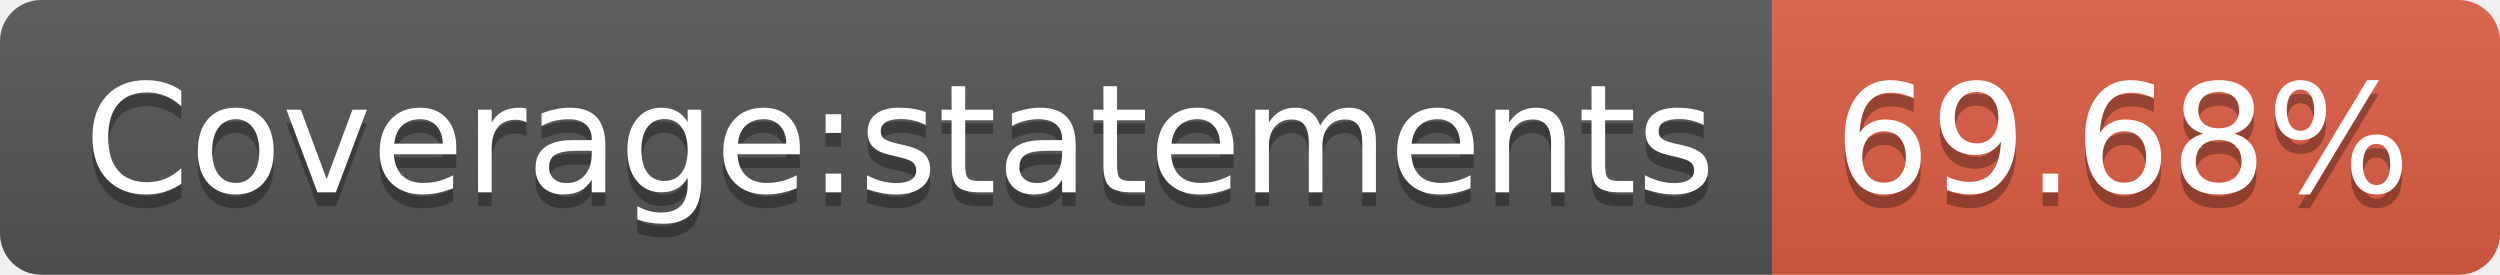
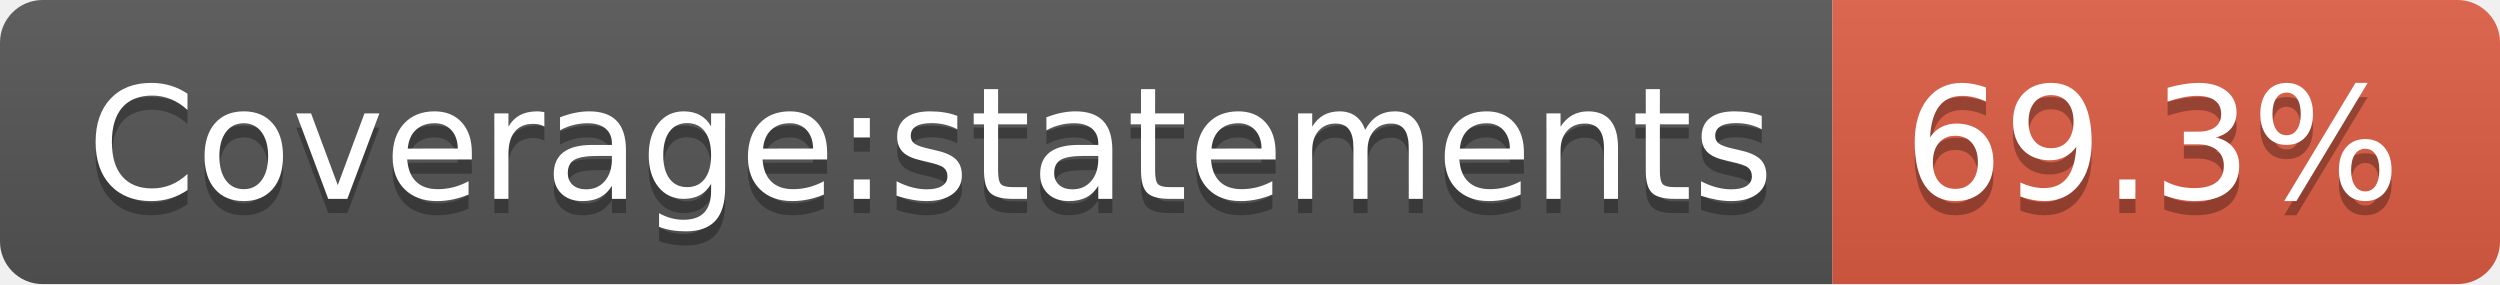
- <svg xmlns="http://www.w3.org/2000/svg" width="182" height="20" role="img" aria-label="Coverage:statements: 69.68%">
+ <svg xmlns="http://www.w3.org/2000/svg" width="176" height="20" role="img" aria-label="Coverage:statements: 69.3%">
  <linearGradient id="s" x2="0" y2="100%">
    <stop offset="0" stop-color="#bbb" stop-opacity=".1" />
    <stop offset="1" stop-opacity=".1" />
  </linearGradient>
  <clipPath id="r">
-     <rect width="182" height="20" rx="3" fill="#fff" />
+     <rect width="176" height="20" rx="3" fill="#fff" />
  </clipPath>
  <g clip-path="url(#r)">
    <rect width="129" height="20" fill="#555" />
-     <rect x="129" width="53" height="20" fill="#e05d44" />
-     <rect width="182" height="20" fill="url(#s)" />
+     <rect x="129" width="47" height="20" fill="#e05d44" />
+     <rect width="176" height="20" fill="url(#s)" />
  </g>
  <g fill="#fff" text-anchor="middle" font-family="Verdana,Geneva,DejaVu Sans,sans-serif" text-rendering="geometricPrecision" font-size="110">
    <text aria-hidden="true" x="655" y="150" fill="#010101" fill-opacity=".3" transform="scale(.1)" textLength="1190">Coverage:statements</text>
    <text x="655" y="140" transform="scale(.1)" fill="#fff" textLength="1190">Coverage:statements</text>
-     <text aria-hidden="true" x="1545" y="150" fill="#010101" fill-opacity=".3" transform="scale(.1)" textLength="430">69.68%</text>
-     <text x="1545" y="140" transform="scale(.1)" fill="#fff" textLength="430">69.68%</text>
+     <text aria-hidden="true" x="1515" y="150" fill="#010101" fill-opacity=".3" transform="scale(.1)" textLength="370">69.3%</text>
+     <text x="1515" y="140" transform="scale(.1)" fill="#fff" textLength="370">69.3%</text>
  </g>
</svg>
